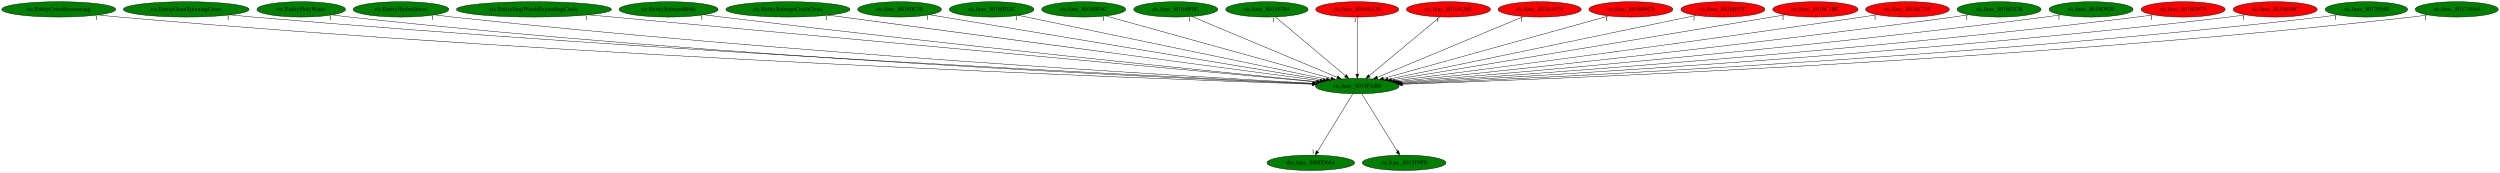
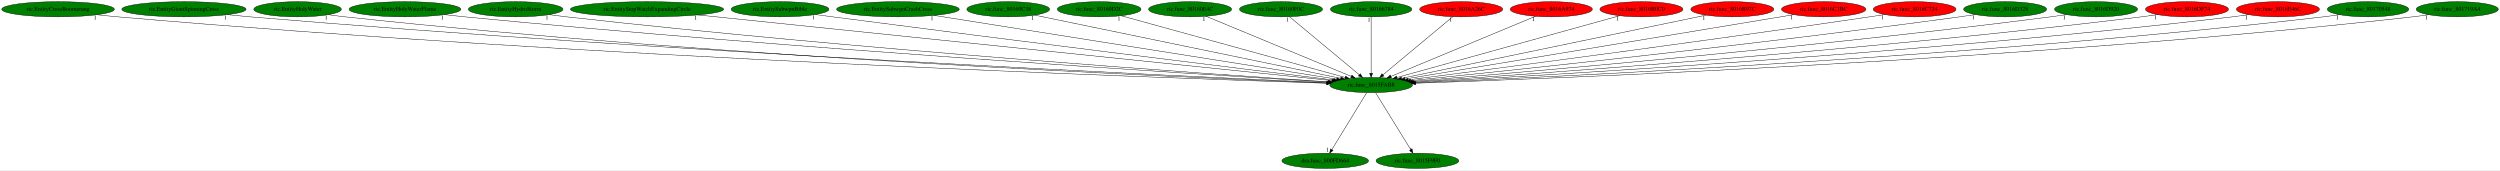
- <svg xmlns="http://www.w3.org/2000/svg" xmlns:xlink="http://www.w3.org/1999/xlink" width="5866pt" height="404pt" viewBox="0.00 0.00 5866.38 404.00">
+ <svg xmlns="http://www.w3.org/2000/svg" xmlns:xlink="http://www.w3.org/1999/xlink" width="5938pt" height="404pt" viewBox="0.00 0.00 5938.38 404.00">
  <g id="graph0" class="graph" transform="scale(1 1) rotate(0) translate(4 400)">
-     <polygon fill="white" stroke="transparent" points="-4,4 -4,-400 5862.38,-400 5862.38,4 -4,4" />
+     <polygon fill="white" stroke="transparent" points="-4,4 -4,-400 5934.38,-400 5934.38,4 -4,4" />
    <g id="node1" class="node">
-       <ellipse fill="green" stroke="black" cx="3180.89" cy="-198" rx="98.28" ry="18" />
-       <text text-anchor="middle" x="3180.89" y="-194.3" font-family="Times,serif" font-size="14.00">ric.func_8015FAB8</text>
+       <ellipse fill="green" stroke="black" cx="3252.89" cy="-198" rx="98.28" ry="18" />
+       <text text-anchor="middle" x="3252.89" y="-194.3" font-family="Times,serif" font-size="14.00">ric.func_8015FAB8</text>
    </g>
    <g id="node2" class="node">
      <g id="a_node2">
        <a xlink:href="dra.func_800FD664.svg" xlink:title="dra.func_800FD664">
-           <ellipse fill="green" stroke="black" cx="3071.89" cy="-18" rx="102.88" ry="18" />
-           <text text-anchor="middle" x="3071.89" y="-14.3" font-family="Times,serif" font-size="14.00">dra.func_800FD664</text>
+           <ellipse fill="green" stroke="black" cx="3143.89" cy="-18" rx="102.88" ry="18" />
+           <text text-anchor="middle" x="3143.89" y="-14.3" font-family="Times,serif" font-size="14.00">dra.func_800FD664</text>
        </a>
      </g>
    </g>
    <g id="edge1" class="edge">
-       <path fill="none" stroke="black" d="M3170.44,-179.93C3151.23,-148.57 3110.22,-81.6 3087.63,-44.71" />
-       <polygon fill="black" stroke="black" points="3090.51,-42.72 3082.31,-36.02 3084.55,-46.37 3090.51,-42.72" />
-       <text text-anchor="middle" x="3077.31" y="-39.82" font-family="Times,serif" font-size="14.00">1</text>
+       <path fill="none" stroke="black" d="M3242.44,-179.93C3223.23,-148.57 3182.22,-81.6 3159.63,-44.71" />
+       <polygon fill="black" stroke="black" points="3162.51,-42.72 3154.31,-36.02 3156.55,-46.37 3162.51,-42.72" />
+       <text text-anchor="middle" x="3149.31" y="-39.82" font-family="Times,serif" font-size="14.00">1</text>
    </g>
    <g id="node3" class="node">
      <g id="a_node3">
        <a xlink:href="ric.func_8015F9F0.svg" xlink:title="ric.func_8015F9F0">
-           <ellipse fill="green" stroke="black" cx="3290.89" cy="-18" rx="98.28" ry="18" />
-           <text text-anchor="middle" x="3290.89" y="-14.3" font-family="Times,serif" font-size="14.00">ric.func_8015F9F0</text>
+           <ellipse fill="green" stroke="black" cx="3362.89" cy="-18" rx="98.28" ry="18" />
+           <text text-anchor="middle" x="3362.89" y="-14.3" font-family="Times,serif" font-size="14.00">ric.func_8015F9F0</text>
        </a>
      </g>
    </g>
    <g id="edge2" class="edge">
-       <path fill="none" stroke="black" d="M3191.44,-179.93C3210.82,-148.57 3252.2,-81.6 3275,-44.71" />
-       <polygon fill="black" stroke="black" points="3278.09,-46.36 3280.37,-36.02 3272.14,-42.68 3278.09,-46.36" />
-       <text text-anchor="middle" x="3275.37" y="-39.82" font-family="Times,serif" font-size="14.00">1</text>
+       <path fill="none" stroke="black" d="M3263.44,-179.93C3282.82,-148.57 3324.2,-81.6 3347,-44.71" />
+       <polygon fill="black" stroke="black" points="3350.09,-46.36 3352.37,-36.02 3344.14,-42.68 3350.09,-46.36" />
+       <text text-anchor="middle" x="3347.37" y="-39.82" font-family="Times,serif" font-size="14.00">1</text>
    </g>
    <g id="node4" class="node">
      <g id="a_node4">
        <a xlink:href="ric.EntityCrossBoomerang.svg" xlink:title="ric.EntityCrossBoomerang">
          <ellipse fill="green" stroke="black" cx="133.89" cy="-378" rx="133.78" ry="18" />
          <text text-anchor="middle" x="133.89" y="-374.3" font-family="Times,serif" font-size="14.00">ric.EntityCrossBoomerang</text>
        </a>
      </g>
    </g>
    <g id="edge3" class="edge">
-       <path fill="none" stroke="black" d="M226.99,-364.99C243.27,-363.14 260.06,-361.38 275.89,-360 1367.61,-264.5 2695.4,-215.23 3074.98,-202.43" />
-       <polygon fill="black" stroke="black" points="3075.25,-205.92 3085.13,-202.09 3075.01,-198.92 3075.25,-205.92" />
-       <text text-anchor="middle" x="221.99" y="-353.79" font-family="Times,serif" font-size="14.00">1</text>
+       <path fill="none" stroke="black" d="M226.99,-364.98C243.27,-363.12 260.06,-361.37 275.89,-360 1397.17,-262.67 2761.47,-214.52 3146.96,-202.23" />
+       <polygon fill="black" stroke="black" points="3147.1,-205.73 3156.98,-201.91 3146.88,-198.73 3147.1,-205.73" />
+       <text text-anchor="middle" x="221.99" y="-353.78" font-family="Times,serif" font-size="14.00">1</text>
    </g>
    <g id="node5" class="node">
      <g id="a_node5">
        <a xlink:href="ric.EntityGiantSpinningCross.svg" xlink:title="ric.EntityGiantSpinningCross">
          <ellipse fill="green" stroke="black" cx="432.89" cy="-378" rx="147.57" ry="18" />
          <text text-anchor="middle" x="432.89" y="-374.3" font-family="Times,serif" font-size="14.00">ric.EntityGiantSpinningCross</text>
        </a>
      </g>
    </g>
    <g id="edge4" class="edge">
-       <path fill="none" stroke="black" d="M536.28,-365.12C554.14,-363.27 572.54,-361.48 589.89,-360 1555.13,-277.8 2726.05,-220.13 3076.81,-203.75" />
-       <polygon fill="black" stroke="black" points="3077.12,-207.24 3086.95,-203.28 3076.8,-200.25 3077.12,-207.24" />
-       <text text-anchor="middle" x="531.28" y="-353.92" font-family="Times,serif" font-size="14.00">1</text>
+       <path fill="none" stroke="black" d="M536.27,-365.1C554.14,-363.25 572.54,-361.46 589.89,-360 1584.45,-276.14 2791.55,-219.38 3148.66,-203.52" />
+       <polygon fill="black" stroke="black" points="3148.89,-207.01 3158.72,-203.07 3148.58,-200.02 3148.89,-207.01" />
+       <text text-anchor="middle" x="531.27" y="-353.9" font-family="Times,serif" font-size="14.00">1</text>
    </g>
    <g id="node6" class="node">
      <g id="a_node6">
        <a xlink:href="ric.EntityHolyWater.svg" xlink:title="ric.EntityHolyWater">
          <ellipse fill="green" stroke="black" cx="702.89" cy="-378" rx="103.98" ry="18" />
          <text text-anchor="middle" x="702.89" y="-374.3" font-family="Times,serif" font-size="14.00">ric.EntityHolyWater</text>
        </a>
      </g>
    </g>
    <g id="edge5" class="edge">
-       <path fill="none" stroke="black" d="M776.02,-365.11C789.27,-363.21 802.97,-361.41 815.89,-360 1686.46,-265.04 2743.83,-216.71 3075.93,-203.1" />
-       <polygon fill="black" stroke="black" points="3076.17,-206.59 3086.02,-202.68 3075.88,-199.59 3076.17,-206.59" />
-       <text text-anchor="middle" x="771.02" y="-353.91" font-family="Times,serif" font-size="14.00">1</text>
+       <path fill="none" stroke="black" d="M775.72,-365.13C789.05,-363.22 802.87,-361.41 815.89,-360 1715.51,-262.78 2808.76,-215.77 3147.65,-202.81" />
+       <polygon fill="black" stroke="black" points="3147.84,-206.31 3157.7,-202.43 3147.58,-199.31 3147.84,-206.31" />
+       <text text-anchor="middle" x="770.72" y="-353.93" font-family="Times,serif" font-size="14.00">1</text>
    </g>
    <g id="node7" class="node">
      <g id="a_node7">
-         <a xlink:href="ric.EntityHydroStorm.svg" xlink:title="ric.EntityHydroStorm">
-           <ellipse fill="green" stroke="black" cx="936.89" cy="-378" rx="112.38" ry="18" />
-           <text text-anchor="middle" x="936.89" y="-374.3" font-family="Times,serif" font-size="14.00">ric.EntityHydroStorm</text>
+         <a xlink:href="ric.EntityHolyWaterFlame.svg" xlink:title="ric.EntityHolyWaterFlame">
+           <ellipse fill="green" stroke="black" cx="957.89" cy="-378" rx="132.68" ry="18" />
+           <text text-anchor="middle" x="957.89" y="-374.3" font-family="Times,serif" font-size="14.00">ric.EntityHolyWaterFlame</text>
        </a>
      </g>
    </g>
    <g id="edge6" class="edge">
-       <path fill="none" stroke="black" d="M1015.88,-365.16C1029.86,-363.28 1044.28,-361.47 1057.89,-360 1832.32,-276.32 2770.34,-221.31 3077.86,-204.47" />
-       <polygon fill="black" stroke="black" points="3078.3,-207.95 3088.09,-203.91 3077.92,-200.96 3078.3,-207.95" />
-       <text text-anchor="middle" x="1010.88" y="-353.96" font-family="Times,serif" font-size="14.00">1</text>
+       <path fill="none" stroke="black" d="M1051.39,-365.21C1067.55,-363.34 1084.2,-361.53 1099.89,-360 1887.91,-283.4 2841.28,-223.6 3150.66,-205.02" />
+       <polygon fill="black" stroke="black" points="3151.18,-208.5 3160.95,-204.41 3150.76,-201.51 3151.18,-208.5" />
+       <text text-anchor="middle" x="1046.39" y="-354.01" font-family="Times,serif" font-size="14.00">1</text>
    </g>
    <g id="node8" class="node">
      <g id="a_node8">
-         <a xlink:href="ric.EntityStopWatchExpandingCircle.svg" xlink:title="ric.EntityStopWatchExpandingCircle">
-           <ellipse fill="green" stroke="black" cx="1248.89" cy="-378" rx="181.97" ry="18" />
-           <text text-anchor="middle" x="1248.89" y="-374.3" font-family="Times,serif" font-size="14.00">ric.EntityStopWatchExpandingCircle</text>
+         <a xlink:href="ric.EntityHydroStorm.svg" xlink:title="ric.EntityHydroStorm">
+           <ellipse fill="green" stroke="black" cx="1220.89" cy="-378" rx="112.38" ry="18" />
+           <text text-anchor="middle" x="1220.89" y="-374.3" font-family="Times,serif" font-size="14.00">ric.EntityHydroStorm</text>
        </a>
      </g>
    </g>
    <g id="edge7" class="edge">
-       <path fill="none" stroke="black" d="M1377.15,-365.18C1739.72,-331.78 2766.44,-237.18 3085.25,-207.81" />
-       <polygon fill="black" stroke="black" points="3085.75,-211.28 3095.38,-206.88 3085.1,-204.31 3085.75,-211.28" />
-       <text text-anchor="middle" x="1372.15" y="-353.98" font-family="Times,serif" font-size="14.00">1</text>
+       <path fill="none" stroke="black" d="M1300.21,-365.21C1314.09,-363.33 1328.4,-361.51 1341.89,-360 2031.9,-282.52 2865.9,-224.43 3151.38,-205.56" />
+       <polygon fill="black" stroke="black" points="3151.96,-209.03 3161.71,-204.88 3151.5,-202.04 3151.96,-209.03" />
+       <text text-anchor="middle" x="1295.21" y="-354.01" font-family="Times,serif" font-size="14.00">1</text>
    </g>
    <g id="node9" class="node">
      <g id="a_node9">
-         <a xlink:href="ric.EntitySubwpnBible.svg" xlink:title="ric.EntitySubwpnBible">
-           <ellipse fill="green" stroke="black" cx="1564.89" cy="-378" rx="116.18" ry="18" />
-           <text text-anchor="middle" x="1564.89" y="-374.3" font-family="Times,serif" font-size="14.00">ric.EntitySubwpnBible</text>
+         <a xlink:href="ric.EntityStopWatchExpandingCircle.svg" xlink:title="ric.EntityStopWatchExpandingCircle">
+           <ellipse fill="green" stroke="black" cx="1532.89" cy="-378" rx="181.97" ry="18" />
+           <text text-anchor="middle" x="1532.89" y="-374.3" font-family="Times,serif" font-size="14.00">ric.EntityStopWatchExpandingCircle</text>
        </a>
      </g>
    </g>
    <g id="edge8" class="edge">
-       <path fill="none" stroke="black" d="M1647.89,-365.39C1661.9,-363.52 1676.3,-361.66 1689.89,-360 2217.03,-295.71 2850.67,-231.66 3086.47,-208.28" />
-       <polygon fill="black" stroke="black" points="3087.12,-211.73 3096.72,-207.27 3086.43,-204.77 3087.12,-211.73" />
-       <text text-anchor="middle" x="1642.89" y="-354.19" font-family="Times,serif" font-size="14.00">1</text>
+       <path fill="none" stroke="black" d="M1653.49,-364.52C1978.71,-330.86 2868.8,-238.75 3159.61,-208.65" />
+       <polygon fill="black" stroke="black" points="3160.11,-212.12 3169.7,-207.61 3159.39,-205.16 3160.11,-212.12" />
+       <text text-anchor="middle" x="1648.49" y="-353.32" font-family="Times,serif" font-size="14.00">1</text>
    </g>
    <g id="node10" class="node">
      <g id="a_node10">
-         <a xlink:href="ric.EntitySubwpnCrashCross.svg" xlink:title="ric.EntitySubwpnCrashCross">
-           <ellipse fill="green" stroke="black" cx="1844.89" cy="-378" rx="145.67" ry="18" />
-           <text text-anchor="middle" x="1844.89" y="-374.3" font-family="Times,serif" font-size="14.00">ric.EntitySubwpnCrashCross</text>
+         <a xlink:href="ric.EntitySubwpnBible.svg" xlink:title="ric.EntitySubwpnBible">
+           <ellipse fill="green" stroke="black" cx="1848.89" cy="-378" rx="116.18" ry="18" />
+           <text text-anchor="middle" x="1848.89" y="-374.3" font-family="Times,serif" font-size="14.00">ric.EntitySubwpnBible</text>
        </a>
      </g>
    </g>
    <g id="edge9" class="edge">
-       <path fill="none" stroke="black" d="M1939.9,-364.34C2188.35,-331.24 2854.58,-242.47 3093.84,-210.6" />
-       <polygon fill="black" stroke="black" points="3094.43,-214.05 3103.88,-209.26 3093.51,-207.11 3094.43,-214.05" />
-       <text text-anchor="middle" x="1934.9" y="-353.14" font-family="Times,serif" font-size="14.00">1</text>
+       <path fill="none" stroke="black" d="M1932.92,-365.45C1946.61,-363.61 1960.64,-361.73 1973.89,-360 2420.38,-301.54 2955.1,-235.52 3163.55,-209.94" />
+       <polygon fill="black" stroke="black" points="3164.03,-213.4 3173.53,-208.71 3163.17,-206.46 3164.03,-213.4" />
+       <text text-anchor="middle" x="1927.92" y="-354.25" font-family="Times,serif" font-size="14.00">1</text>
    </g>
    <g id="node11" class="node">
      <g id="a_node11">
-         <a xlink:href="ric.func_80160C38.svg" xlink:title="ric.func_80160C38">
-           <ellipse fill="green" stroke="black" cx="2106.89" cy="-378" rx="98.28" ry="18" />
-           <text text-anchor="middle" x="2106.89" y="-374.3" font-family="Times,serif" font-size="14.00">ric.func_80160C38</text>
+         <a xlink:href="ric.EntitySubwpnCrashCross.svg" xlink:title="ric.EntitySubwpnCrashCross">
+           <ellipse fill="green" stroke="black" cx="2128.89" cy="-378" rx="145.67" ry="18" />
+           <text text-anchor="middle" x="2128.89" y="-374.3" font-family="Times,serif" font-size="14.00">ric.EntitySubwpnCrashCross</text>
        </a>
      </g>
    </g>
    <g id="edge10" class="edge">
-       <path fill="none" stroke="black" d="M2176.94,-365.39C2368.17,-333.7 2898.28,-245.84 3100.81,-212.27" />
-       <polygon fill="black" stroke="black" points="3101.49,-215.71 3110.78,-210.62 3100.35,-208.8 3101.49,-215.71" />
-       <text text-anchor="middle" x="2171.94" y="-354.19" font-family="Times,serif" font-size="14.00">1</text>
+       <path fill="none" stroke="black" d="M2214.76,-363.4C2425.2,-330.07 2964.5,-244.67 3170.87,-211.99" />
+       <polygon fill="black" stroke="black" points="3171.7,-215.4 3181.03,-210.38 3170.61,-208.49 3171.7,-215.4" />
+       <text text-anchor="middle" x="2209.76" y="-352.2" font-family="Times,serif" font-size="14.00">1</text>
    </g>
    <g id="node12" class="node">
      <g id="a_node12">
-         <a xlink:href="ric.func_80160D2C.svg" xlink:title="ric.func_80160D2C">
-           <ellipse fill="green" stroke="black" cx="2322.89" cy="-378" rx="99.38" ry="18" />
-           <text text-anchor="middle" x="2322.89" y="-374.3" font-family="Times,serif" font-size="14.00">ric.func_80160D2C</text>
+         <a xlink:href="ric.func_80160C38.svg" xlink:title="ric.func_80160C38">
+           <ellipse fill="green" stroke="black" cx="2390.89" cy="-378" rx="98.28" ry="18" />
+           <text text-anchor="middle" x="2390.89" y="-374.3" font-family="Times,serif" font-size="14.00">ric.func_80160C38</text>
        </a>
      </g>
    </g>
    <g id="edge11" class="edge">
-       <path fill="none" stroke="black" d="M2385.63,-363.98C2541.06,-331.74 2943.27,-248.3 3108.45,-214.03" />
-       <polygon fill="black" stroke="black" points="3109.42,-217.4 3118.51,-211.94 3108,-210.55 3109.42,-217.4" />
-       <text text-anchor="middle" x="2380.63" y="-352.78" font-family="Times,serif" font-size="14.00">1</text>
+       <path fill="none" stroke="black" d="M2453.58,-364.06C2609.54,-331.85 3014.4,-248.25 3180.33,-213.98" />
+       <polygon fill="black" stroke="black" points="3181.35,-217.35 3190.44,-211.9 3179.93,-210.49 3181.35,-217.35" />
+       <text text-anchor="middle" x="2448.58" y="-352.86" font-family="Times,serif" font-size="14.00">1</text>
    </g>
    <g id="node13" class="node">
      <g id="a_node13">
-         <a xlink:href="ric.func_80160E4C.svg" xlink:title="ric.func_80160E4C">
-           <ellipse fill="green" stroke="black" cx="2538.89" cy="-378" rx="98.58" ry="18" />
-           <text text-anchor="middle" x="2538.89" y="-374.3" font-family="Times,serif" font-size="14.00">ric.func_80160E4C</text>
+         <a xlink:href="ric.func_80160D2C.svg" xlink:title="ric.func_80160D2C">
+           <ellipse fill="green" stroke="black" cx="2606.89" cy="-378" rx="99.38" ry="18" />
+           <text text-anchor="middle" x="2606.89" y="-374.3" font-family="Times,serif" font-size="14.00">ric.func_80160D2C</text>
        </a>
      </g>
    </g>
    <g id="edge12" class="edge">
-       <path fill="none" stroke="black" d="M2590.61,-362.66C2707.84,-330.16 2993.34,-251 3119.37,-216.06" />
-       <polygon fill="black" stroke="black" points="3120.55,-219.36 3129.25,-213.32 3118.68,-212.62 3120.55,-219.36" />
-       <text text-anchor="middle" x="2585.61" y="-351.46" font-family="Times,serif" font-size="14.00">1</text>
+       <path fill="none" stroke="black" d="M2658.93,-362.66C2776.89,-330.16 3064.17,-251 3190.98,-216.06" />
+       <polygon fill="black" stroke="black" points="3192.22,-219.35 3200.93,-213.32 3190.36,-212.6 3192.22,-219.35" />
+       <text text-anchor="middle" x="2653.93" y="-351.46" font-family="Times,serif" font-size="14.00">1</text>
    </g>
    <g id="node14" class="node">
      <g id="a_node14">
-         <a xlink:href="ric.func_80160F0C.svg" xlink:title="ric.func_80160F0C">
-           <ellipse fill="green" stroke="black" cx="2754.89" cy="-378" rx="98.58" ry="18" />
-           <text text-anchor="middle" x="2754.89" y="-374.3" font-family="Times,serif" font-size="14.00">ric.func_80160F0C</text>
+         <a xlink:href="ric.func_80160E4C.svg" xlink:title="ric.func_80160E4C">
+           <ellipse fill="green" stroke="black" cx="2822.89" cy="-378" rx="98.58" ry="18" />
+           <text text-anchor="middle" x="2822.89" y="-374.3" font-family="Times,serif" font-size="14.00">ric.func_80160E4C</text>
        </a>
      </g>
    </g>
    <g id="edge13" class="edge">
-       <path fill="none" stroke="black" d="M2792.69,-361.2C2870.53,-328.68 3048.53,-254.3 3133.74,-218.7" />
-       <polygon fill="black" stroke="black" points="3135.29,-221.85 3143.17,-214.76 3132.59,-215.39 3135.29,-221.85" />
-       <text text-anchor="middle" x="2787.69" y="-350" font-family="Times,serif" font-size="14.00">1</text>
+       <path fill="none" stroke="black" d="M2860.67,-361.36C2939.19,-328.86 3119.83,-254.08 3205.78,-218.5" />
+       <polygon fill="black" stroke="black" points="3207.14,-221.73 3215.04,-214.67 3204.46,-215.26 3207.14,-221.73" />
+       <text text-anchor="middle" x="2855.67" y="-350.16" font-family="Times,serif" font-size="14.00">1</text>
    </g>
    <g id="node15" class="node">
      <g id="a_node15">
-         <a xlink:href="ric.func_80166784.svg" xlink:title="ric.func_80166784">
-           <ellipse fill="green" stroke="black" cx="2968.89" cy="-378" rx="96.68" ry="18" />
-           <text text-anchor="middle" x="2968.89" y="-374.3" font-family="Times,serif" font-size="14.00">ric.func_80166784</text>
+         <a xlink:href="ric.func_80160F0C.svg" xlink:title="ric.func_80160F0C">
+           <ellipse fill="green" stroke="black" cx="3038.89" cy="-378" rx="98.58" ry="18" />
+           <text text-anchor="middle" x="3038.89" y="-374.3" font-family="Times,serif" font-size="14.00">ric.func_80160F0C</text>
        </a>
      </g>
    </g>
    <g id="edge14" class="edge">
-       <path fill="none" stroke="black" d="M2988.83,-360.25C3026.79,-328.38 3109.5,-258.94 3152.95,-222.45" />
-       <polygon fill="black" stroke="black" points="3155.43,-224.94 3160.84,-215.83 3150.93,-219.58 3155.43,-224.94" />
-       <text text-anchor="middle" x="2983.83" y="-349.05" font-family="Times,serif" font-size="14.00">1</text>
+       <path fill="none" stroke="black" d="M3059.02,-360.25C3097.42,-328.32 3181.18,-258.65 3224.96,-222.23" />
+       <polygon fill="black" stroke="black" points="3227.2,-224.92 3232.65,-215.83 3222.73,-219.53 3227.2,-224.92" />
+       <text text-anchor="middle" x="3054.02" y="-349.05" font-family="Times,serif" font-size="14.00">1</text>
    </g>
    <g id="node16" class="node">
      <g id="a_node16">
-         <a xlink:href="ric.func_80168A20.svg" xlink:title="ric.func_80168A20">
-           <ellipse fill="red" stroke="black" cx="3180.89" cy="-378" rx="97.48" ry="18" />
-           <text text-anchor="middle" x="3180.89" y="-374.3" font-family="Times,serif" font-size="14.00">ric.func_80168A20</text>
+         <a xlink:href="ric.func_80166784.svg" xlink:title="ric.func_80166784">
+           <ellipse fill="green" stroke="black" cx="3252.89" cy="-378" rx="96.68" ry="18" />
+           <text text-anchor="middle" x="3252.89" y="-374.3" font-family="Times,serif" font-size="14.00">ric.func_80166784</text>
        </a>
      </g>
    </g>
    <g id="edge15" class="edge">
-       <path fill="none" stroke="black" d="M3180.89,-359.93C3180.89,-328.97 3180.89,-263.3 3180.89,-226.13" />
-       <polygon fill="black" stroke="black" points="3184.39,-226.02 3180.89,-216.02 3177.39,-226.02 3184.39,-226.02" />
-       <text text-anchor="middle" x="3175.89" y="-348.73" font-family="Times,serif" font-size="14.00">1</text>
+       <path fill="none" stroke="black" d="M3252.89,-359.93C3252.89,-328.97 3252.89,-263.3 3252.89,-226.13" />
+       <polygon fill="black" stroke="black" points="3256.39,-226.02 3252.89,-216.02 3249.39,-226.02 3256.39,-226.02" />
+       <text text-anchor="middle" x="3247.89" y="-348.73" font-family="Times,serif" font-size="14.00">1</text>
    </g>
    <g id="node17" class="node">
      <g id="a_node17">
        <a xlink:href="ric.func_8016A26C.svg" xlink:title="ric.func_8016A26C">
-           <ellipse fill="red" stroke="black" cx="3394.89" cy="-378" rx="98.58" ry="18" />
-           <text text-anchor="middle" x="3394.89" y="-374.3" font-family="Times,serif" font-size="14.00">ric.func_8016A26C</text>
+           <ellipse fill="red" stroke="black" cx="3466.89" cy="-378" rx="98.58" ry="18" />
+           <text text-anchor="middle" x="3466.89" y="-374.3" font-family="Times,serif" font-size="14.00">ric.func_8016A26C</text>
        </a>
      </g>
    </g>
    <g id="edge16" class="edge">
-       <path fill="none" stroke="black" d="M3374.76,-360.25C3336.36,-328.32 3252.6,-258.65 3208.81,-222.23" />
-       <polygon fill="black" stroke="black" points="3211.05,-219.53 3201.12,-215.83 3206.57,-224.92 3211.05,-219.53" />
-       <text text-anchor="middle" x="3369.76" y="-349.05" font-family="Times,serif" font-size="14.00">1</text>
+       <path fill="none" stroke="black" d="M3446.76,-360.25C3408.36,-328.32 3324.6,-258.65 3280.81,-222.23" />
+       <polygon fill="black" stroke="black" points="3283.05,-219.53 3273.12,-215.83 3278.57,-224.92 3283.05,-219.53" />
+       <text text-anchor="middle" x="3441.76" y="-349.05" font-family="Times,serif" font-size="14.00">1</text>
    </g>
    <g id="node18" class="node">
      <g id="a_node18">
        <a xlink:href="ric.func_8016A974.svg" xlink:title="ric.func_8016A974">
-           <ellipse fill="red" stroke="black" cx="3608.89" cy="-378" rx="97.48" ry="18" />
-           <text text-anchor="middle" x="3608.89" y="-374.3" font-family="Times,serif" font-size="14.00">ric.func_8016A974</text>
+           <ellipse fill="red" stroke="black" cx="3680.89" cy="-378" rx="97.48" ry="18" />
+           <text text-anchor="middle" x="3680.89" y="-374.3" font-family="Times,serif" font-size="14.00">ric.func_8016A974</text>
        </a>
      </g>
    </g>
    <g id="edge17" class="edge">
-       <path fill="none" stroke="black" d="M3571.28,-361.36C3493.21,-328.89 3313.69,-254.23 3228.04,-218.61" />
-       <polygon fill="black" stroke="black" points="3229.14,-215.28 3218.56,-214.67 3226.45,-221.74 3229.14,-215.28" />
-       <text text-anchor="middle" x="3566.28" y="-350.16" font-family="Times,serif" font-size="14.00">1</text>
+       <path fill="none" stroke="black" d="M3643.28,-361.36C3565.21,-328.89 3385.69,-254.23 3300.04,-218.61" />
+       <polygon fill="black" stroke="black" points="3301.14,-215.28 3290.56,-214.67 3298.45,-221.74 3301.14,-215.28" />
+       <text text-anchor="middle" x="3638.28" y="-350.16" font-family="Times,serif" font-size="14.00">1</text>
    </g>
    <g id="node19" class="node">
      <g id="a_node19">
        <a xlink:href="ric.func_8016B0C0.svg" xlink:title="ric.func_8016B0C0">
-           <ellipse fill="red" stroke="black" cx="3822.89" cy="-378" rx="98.58" ry="18" />
-           <text text-anchor="middle" x="3822.89" y="-374.3" font-family="Times,serif" font-size="14.00">ric.func_8016B0C0</text>
+           <ellipse fill="red" stroke="black" cx="3894.89" cy="-378" rx="98.58" ry="18" />
+           <text text-anchor="middle" x="3894.89" y="-374.3" font-family="Times,serif" font-size="14.00">ric.func_8016B0C0</text>
        </a>
      </g>
    </g>
    <g id="edge18" class="edge">
-       <path fill="none" stroke="black" d="M3771.17,-362.66C3653.94,-330.16 3368.44,-251 3242.41,-216.06" />
-       <polygon fill="black" stroke="black" points="3243.1,-212.62 3232.53,-213.32 3241.23,-219.36 3243.1,-212.62" />
-       <text text-anchor="middle" x="3766.17" y="-351.46" font-family="Times,serif" font-size="14.00">1</text>
+       <path fill="none" stroke="black" d="M3843.17,-362.66C3725.94,-330.16 3440.44,-251 3314.41,-216.06" />
+       <polygon fill="black" stroke="black" points="3315.1,-212.62 3304.53,-213.32 3313.23,-219.36 3315.1,-212.62" />
+       <text text-anchor="middle" x="3838.17" y="-351.46" font-family="Times,serif" font-size="14.00">1</text>
    </g>
    <g id="node20" class="node">
      <g id="a_node20">
        <a xlink:href="ric.func_8016B97C.svg" xlink:title="ric.func_8016B97C">
-           <ellipse fill="red" stroke="black" cx="4038.89" cy="-378" rx="98.58" ry="18" />
-           <text text-anchor="middle" x="4038.89" y="-374.3" font-family="Times,serif" font-size="14.00">ric.func_8016B97C</text>
+           <ellipse fill="red" stroke="black" cx="4110.89" cy="-378" rx="98.58" ry="18" />
+           <text text-anchor="middle" x="4110.89" y="-374.3" font-family="Times,serif" font-size="14.00">ric.func_8016B97C</text>
        </a>
      </g>
    </g>
    <g id="edge19" class="edge">
-       <path fill="none" stroke="black" d="M3976.14,-363.98C3820.72,-331.74 3418.51,-248.3 3253.33,-214.03" />
-       <polygon fill="black" stroke="black" points="3253.77,-210.55 3243.27,-211.94 3252.35,-217.4 3253.77,-210.55" />
-       <text text-anchor="middle" x="3971.14" y="-352.78" font-family="Times,serif" font-size="14.00">1</text>
+       <path fill="none" stroke="black" d="M4048.14,-363.98C3892.72,-331.74 3490.51,-248.3 3325.33,-214.03" />
+       <polygon fill="black" stroke="black" points="3325.77,-210.55 3315.27,-211.94 3324.35,-217.4 3325.77,-210.55" />
+       <text text-anchor="middle" x="4043.14" y="-352.78" font-family="Times,serif" font-size="14.00">1</text>
    </g>
    <g id="node21" class="node">
      <g id="a_node21">
        <a xlink:href="ric.func_8016C1BC.svg" xlink:title="ric.func_8016C1BC">
-           <ellipse fill="red" stroke="black" cx="4255.89" cy="-378" rx="100.18" ry="18" />
-           <text text-anchor="middle" x="4255.89" y="-374.3" font-family="Times,serif" font-size="14.00">ric.func_8016C1BC</text>
+           <ellipse fill="red" stroke="black" cx="4327.89" cy="-378" rx="100.18" ry="18" />
+           <text text-anchor="middle" x="4327.89" y="-374.3" font-family="Times,serif" font-size="14.00">ric.func_8016C1BC</text>
        </a>
      </g>
    </g>
    <g id="edge20" class="edge">
-       <path fill="none" stroke="black" d="M4184.94,-365.25C3992.9,-333.45 3463.8,-245.85 3261.23,-212.3" />
-       <polygon fill="black" stroke="black" points="3261.69,-208.83 3251.25,-210.65 3260.55,-215.74 3261.69,-208.83" />
-       <text text-anchor="middle" x="4179.94" y="-354.05" font-family="Times,serif" font-size="14.00">1</text>
+       <path fill="none" stroke="black" d="M4256.94,-365.25C4064.9,-333.45 3535.8,-245.85 3333.23,-212.3" />
+       <polygon fill="black" stroke="black" points="3333.69,-208.83 3323.25,-210.65 3332.55,-215.74 3333.69,-208.83" />
+       <text text-anchor="middle" x="4251.94" y="-354.05" font-family="Times,serif" font-size="14.00">1</text>
    </g>
    <g id="node22" class="node">
      <g id="a_node22">
        <a xlink:href="ric.func_8016C734.svg" xlink:title="ric.func_8016C734">
-           <ellipse fill="red" stroke="black" cx="4471.89" cy="-378" rx="98.28" ry="18" />
-           <text text-anchor="middle" x="4471.89" y="-374.3" font-family="Times,serif" font-size="14.00">ric.func_8016C734</text>
+           <ellipse fill="red" stroke="black" cx="4543.89" cy="-378" rx="98.28" ry="18" />
+           <text text-anchor="middle" x="4543.89" y="-374.3" font-family="Times,serif" font-size="14.00">ric.func_8016C734</text>
        </a>
      </g>
    </g>
    <g id="edge21" class="edge">
-       <path fill="none" stroke="black" d="M4400.84,-365.48C4388.85,-363.6 4376.52,-361.71 4364.89,-360 3955.64,-299.67 3465.57,-235.64 3268.89,-210.28" />
-       <polygon fill="black" stroke="black" points="3269.27,-206.8 3258.9,-208.99 3268.37,-213.74 3269.27,-206.8" />
-       <text text-anchor="middle" x="4395.84" y="-354.28" font-family="Times,serif" font-size="14.00">1</text>
+       <path fill="none" stroke="black" d="M4472.84,-365.48C4460.85,-363.6 4448.52,-361.71 4436.89,-360 4027.64,-299.67 3537.57,-235.64 3340.89,-210.28" />
+       <polygon fill="black" stroke="black" points="3341.27,-206.8 3330.9,-208.99 3340.37,-213.74 3341.27,-206.8" />
+       <text text-anchor="middle" x="4467.84" y="-354.28" font-family="Times,serif" font-size="14.00">1</text>
    </g>
    <g id="node23" class="node">
      <g id="a_node23">
        <a xlink:href="ric.func_8016D328.svg" xlink:title="ric.func_8016D328">
-           <ellipse fill="green" stroke="black" cx="4686.89" cy="-378" rx="98.58" ry="18" />
-           <text text-anchor="middle" x="4686.89" y="-374.3" font-family="Times,serif" font-size="14.00">ric.func_8016D328</text>
+           <ellipse fill="green" stroke="black" cx="4758.89" cy="-378" rx="98.58" ry="18" />
+           <text text-anchor="middle" x="4758.89" y="-374.3" font-family="Times,serif" font-size="14.00">ric.func_8016D328</text>
        </a>
      </g>
    </g>
    <g id="edge22" class="edge">
-       <path fill="none" stroke="black" d="M4616.07,-365.42C4603.69,-363.52 4590.92,-361.64 4578.89,-360 4088.95,-293.26 3499.9,-231.42 3274.68,-208.44" />
-       <polygon fill="black" stroke="black" points="3274.86,-204.94 3264.55,-207.41 3274.15,-211.91 3274.86,-204.94" />
-       <text text-anchor="middle" x="4611.07" y="-354.22" font-family="Times,serif" font-size="14.00">1</text>
+       <path fill="none" stroke="black" d="M4688.07,-365.42C4675.69,-363.52 4662.92,-361.64 4650.89,-360 4160.95,-293.26 3571.9,-231.42 3346.68,-208.44" />
+       <polygon fill="black" stroke="black" points="3346.86,-204.94 3336.55,-207.41 3346.15,-211.91 3346.86,-204.94" />
+       <text text-anchor="middle" x="4683.07" y="-354.22" font-family="Times,serif" font-size="14.00">1</text>
    </g>
    <g id="node24" class="node">
      <g id="a_node24">
        <a xlink:href="ric.func_8016D920.svg" xlink:title="ric.func_8016D920">
-           <ellipse fill="green" stroke="black" cx="4902.89" cy="-378" rx="98.58" ry="18" />
-           <text text-anchor="middle" x="4902.89" y="-374.3" font-family="Times,serif" font-size="14.00">ric.func_8016D920</text>
+           <ellipse fill="green" stroke="black" cx="4974.89" cy="-378" rx="98.58" ry="18" />
+           <text text-anchor="middle" x="4974.89" y="-374.3" font-family="Times,serif" font-size="14.00">ric.func_8016D920</text>
        </a>
      </g>
    </g>
    <g id="edge23" class="edge">
-       <path fill="none" stroke="black" d="M4832.39,-365.31C4819.91,-363.41 4807.03,-361.56 4794.89,-360 4222.22,-286.43 3531.55,-227.43 3279.24,-206.86" />
-       <polygon fill="black" stroke="black" points="3279.25,-203.34 3269,-206.02 3278.69,-210.32 3279.25,-203.34" />
-       <text text-anchor="middle" x="4827.39" y="-354.11" font-family="Times,serif" font-size="14.00">1</text>
+       <path fill="none" stroke="black" d="M4904.39,-365.31C4891.91,-363.41 4879.03,-361.56 4866.89,-360 4294.22,-286.43 3603.55,-227.43 3351.24,-206.86" />
+       <polygon fill="black" stroke="black" points="3351.25,-203.34 3341,-206.02 3350.69,-210.32 3351.25,-203.34" />
+       <text text-anchor="middle" x="4899.39" y="-354.11" font-family="Times,serif" font-size="14.00">1</text>
    </g>
    <g id="node25" class="node">
      <g id="a_node25">
        <a xlink:href="ric.func_8016DF74.svg" xlink:title="ric.func_8016DF74">
-           <ellipse fill="red" stroke="black" cx="5118.89" cy="-378" rx="98.58" ry="18" />
-           <text text-anchor="middle" x="5118.89" y="-374.3" font-family="Times,serif" font-size="14.00">ric.func_8016DF74</text>
+           <ellipse fill="red" stroke="black" cx="5190.89" cy="-378" rx="98.58" ry="18" />
+           <text text-anchor="middle" x="5190.89" y="-374.3" font-family="Times,serif" font-size="14.00">ric.func_8016DF74</text>
        </a>
      </g>
    </g>
    <g id="edge24" class="edge">
-       <path fill="none" stroke="black" d="M5048.98,-365.28C5036.32,-363.36 5023.23,-361.51 5010.89,-360 4353.82,-279.48 3559.25,-223.69 3282.08,-205.46" />
-       <polygon fill="black" stroke="black" points="3282.25,-201.97 3272.04,-204.8 3281.79,-208.95 3282.25,-201.97" />
-       <text text-anchor="middle" x="5043.98" y="-354.08" font-family="Times,serif" font-size="14.00">1</text>
+       <path fill="none" stroke="black" d="M5120.98,-365.28C5108.32,-363.36 5095.23,-361.51 5082.89,-360 4425.82,-279.48 3631.25,-223.69 3354.08,-205.46" />
+       <polygon fill="black" stroke="black" points="3354.25,-201.97 3344.04,-204.8 3353.79,-208.95 3354.25,-201.97" />
+       <text text-anchor="middle" x="5115.98" y="-354.08" font-family="Times,serif" font-size="14.00">1</text>
    </g>
    <g id="node26" class="node">
      <g id="a_node26">
        <a xlink:href="ric.func_8016E46C.svg" xlink:title="ric.func_8016E46C">
-           <ellipse fill="red" stroke="black" cx="5334.89" cy="-378" rx="98.58" ry="18" />
-           <text text-anchor="middle" x="5334.89" y="-374.3" font-family="Times,serif" font-size="14.00">ric.func_8016E46C</text>
+           <ellipse fill="red" stroke="black" cx="5406.89" cy="-378" rx="98.58" ry="18" />
+           <text text-anchor="middle" x="5406.89" y="-374.3" font-family="Times,serif" font-size="14.00">ric.func_8016E46C</text>
        </a>
      </g>
    </g>
    <g id="edge25" class="edge">
-       <path fill="none" stroke="black" d="M5264.99,-365.19C5252.33,-363.28 5239.24,-361.46 5226.89,-360 4484.26,-272.47 3584.2,-220.25 3283.92,-204.27" />
-       <polygon fill="black" stroke="black" points="3284.1,-200.78 3273.92,-203.74 3283.73,-207.77 3284.1,-200.78" />
-       <text text-anchor="middle" x="5259.99" y="-353.99" font-family="Times,serif" font-size="14.00">1</text>
+       <path fill="none" stroke="black" d="M5336.99,-365.19C5324.33,-363.28 5311.24,-361.46 5298.89,-360 4556.26,-272.47 3656.2,-220.25 3355.92,-204.27" />
+       <polygon fill="black" stroke="black" points="3356.1,-200.78 3345.92,-203.74 3355.73,-207.77 3356.1,-200.78" />
+       <text text-anchor="middle" x="5331.99" y="-353.99" font-family="Times,serif" font-size="14.00">1</text>
    </g>
    <g id="node27" class="node">
      <g id="a_node27">
        <a xlink:href="ric.func_80170548.svg" xlink:title="ric.func_80170548">
-           <ellipse fill="green" stroke="black" cx="5548.89" cy="-378" rx="96.68" ry="18" />
-           <text text-anchor="middle" x="5548.89" y="-374.3" font-family="Times,serif" font-size="14.00">ric.func_80170548</text>
+           <ellipse fill="green" stroke="black" cx="5620.89" cy="-378" rx="96.68" ry="18" />
+           <text text-anchor="middle" x="5620.89" y="-374.3" font-family="Times,serif" font-size="14.00">ric.func_80170548</text>
        </a>
      </g>
    </g>
    <g id="edge26" class="edge">
-       <path fill="none" stroke="black" d="M5480.87,-365.18C5468.27,-363.25 5455.2,-361.42 5442.89,-360 4614.68,-264.3 3608.87,-216.76 3285.98,-203.19" />
-       <polygon fill="black" stroke="black" points="3285.85,-199.68 3275.71,-202.76 3285.55,-206.67 3285.85,-199.68" />
-       <text text-anchor="middle" x="5475.87" y="-353.98" font-family="Times,serif" font-size="14.00">1</text>
+       <path fill="none" stroke="black" d="M5552.87,-365.18C5540.27,-363.25 5527.2,-361.42 5514.89,-360 4686.68,-264.3 3680.87,-216.76 3357.98,-203.19" />
+       <polygon fill="black" stroke="black" points="3357.85,-199.68 3347.71,-202.76 3357.55,-206.67 3357.85,-199.68" />
+       <text text-anchor="middle" x="5547.87" y="-353.98" font-family="Times,serif" font-size="14.00">1</text>
    </g>
    <g id="node28" class="node">
      <g id="a_node28">
        <a xlink:href="ric.func_801719A4.svg" xlink:title="ric.func_801719A4">
-           <ellipse fill="green" stroke="black" cx="5760.89" cy="-378" rx="97.48" ry="18" />
-           <text text-anchor="middle" x="5760.89" y="-374.3" font-family="Times,serif" font-size="14.00">ric.func_801719A4</text>
+           <ellipse fill="green" stroke="black" cx="5832.89" cy="-378" rx="97.48" ry="18" />
+           <text text-anchor="middle" x="5832.89" y="-374.3" font-family="Times,serif" font-size="14.00">ric.func_801719A4</text>
        </a>
      </g>
    </g>
    <g id="edge27" class="edge">
-       <path fill="none" stroke="black" d="M5692.59,-365.08C5680.08,-363.17 5667.11,-361.37 5654.89,-360 4741.31,-257.25 3630,-213.88 3286.87,-202.33" />
-       <polygon fill="black" stroke="black" points="3286.81,-198.83 3276.69,-201.99 3286.57,-205.82 3286.81,-198.83" />
-       <text text-anchor="middle" x="5687.59" y="-353.88" font-family="Times,serif" font-size="14.00">1</text>
+       <path fill="none" stroke="black" d="M5764.59,-365.08C5752.08,-363.17 5739.11,-361.37 5726.89,-360 4813.31,-257.25 3702,-213.88 3358.87,-202.33" />
+       <polygon fill="black" stroke="black" points="3358.81,-198.83 3348.69,-201.99 3358.57,-205.82 3358.81,-198.83" />
+       <text text-anchor="middle" x="5759.59" y="-353.88" font-family="Times,serif" font-size="14.00">1</text>
    </g>
  </g>
</svg>
